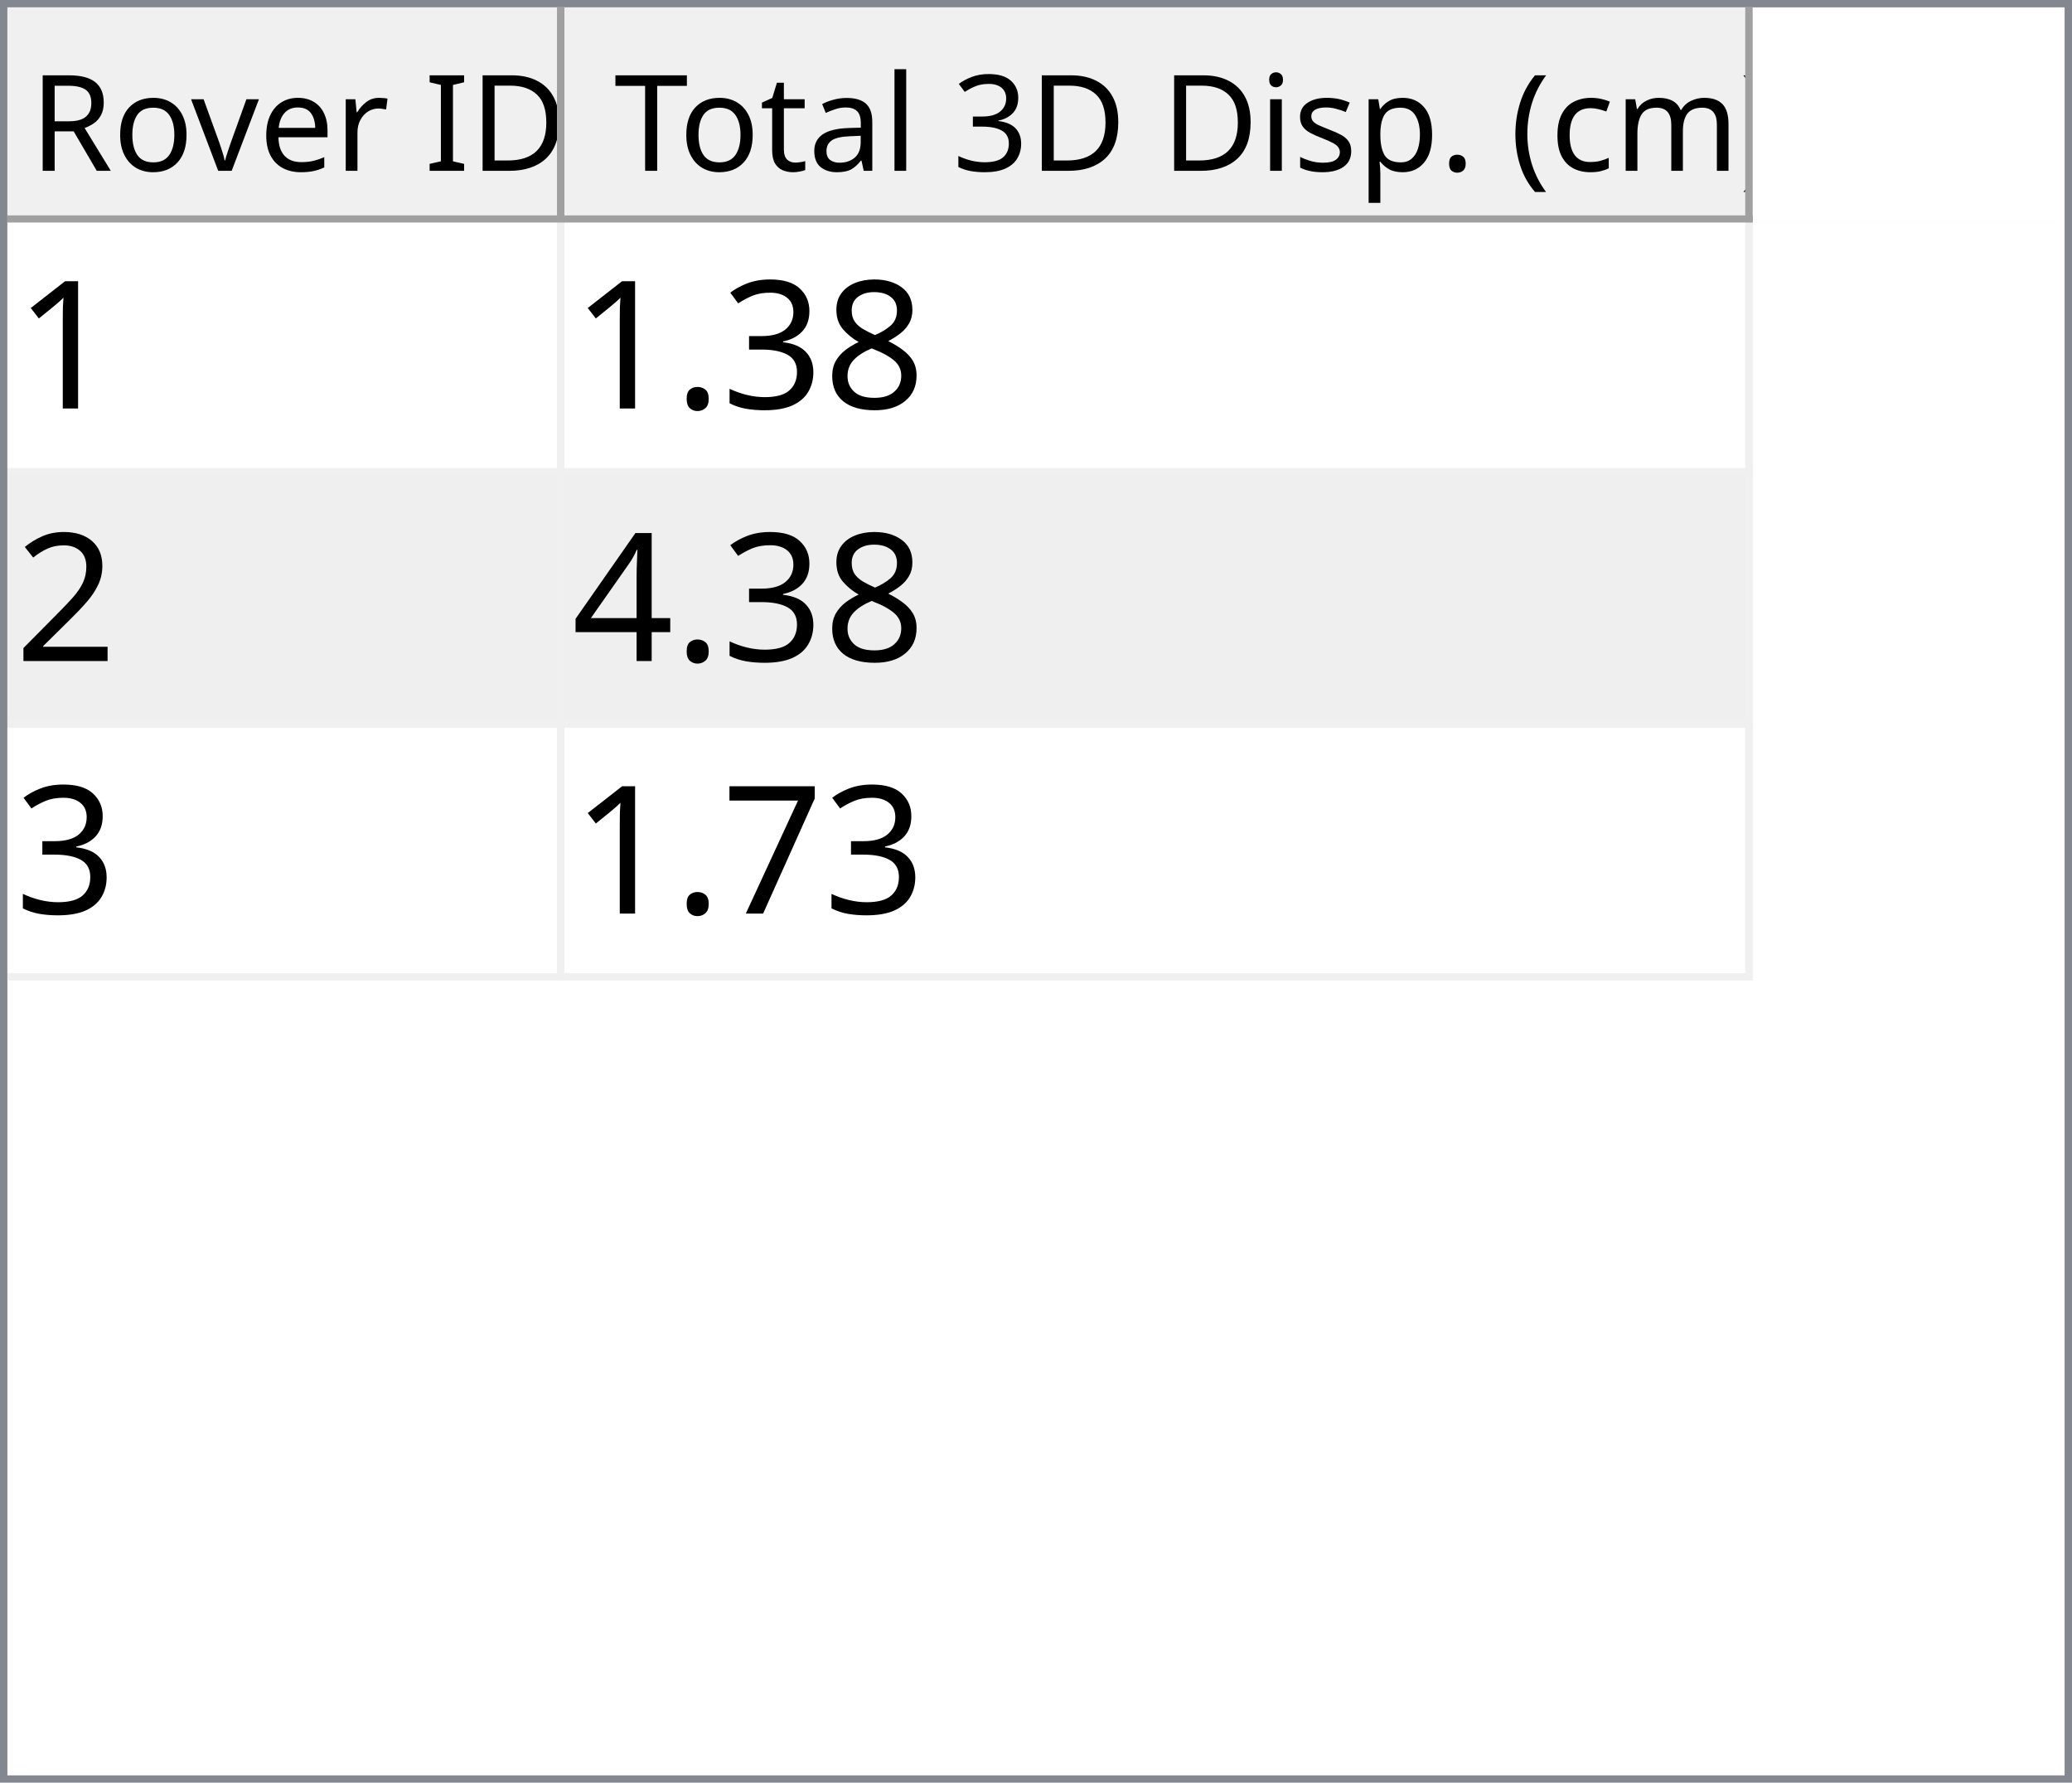
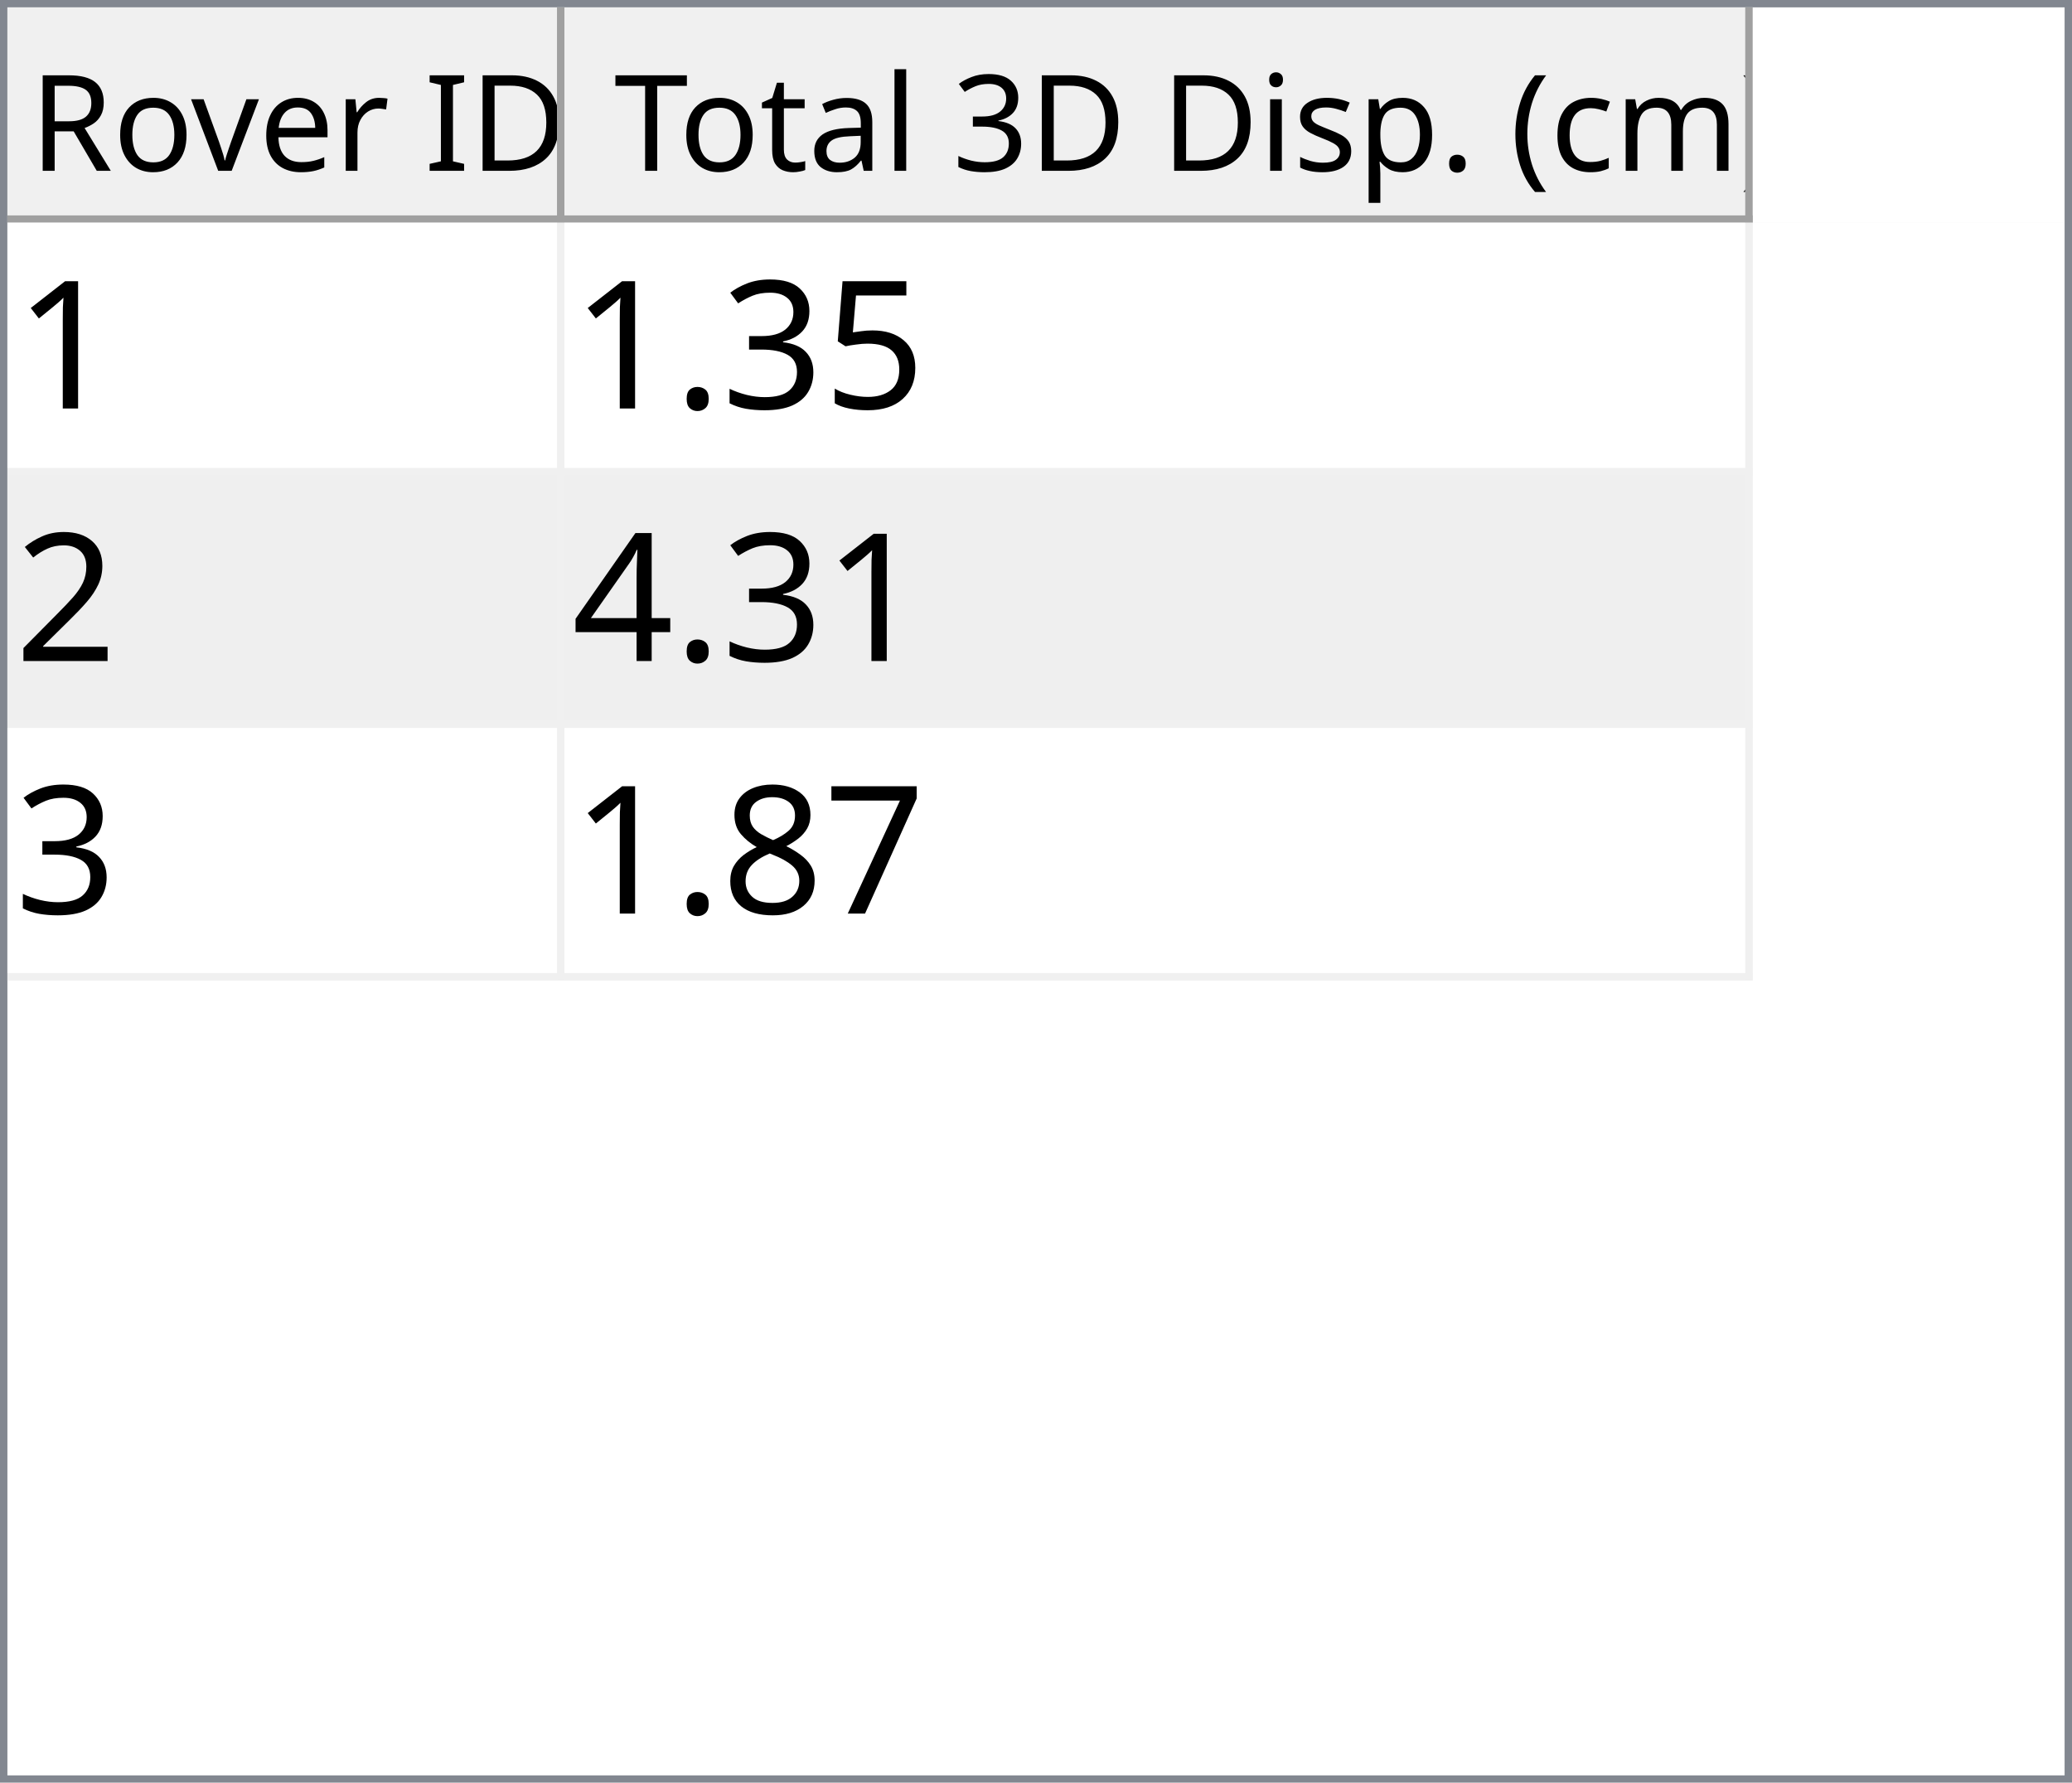
<svg xmlns="http://www.w3.org/2000/svg" style="fill-opacity:1; color-rendering:auto; color-interpolation:auto; text-rendering:auto; stroke:black; stroke-linecap:square; stroke-miterlimit:10; shape-rendering:auto; stroke-opacity:1; fill:black; stroke-dasharray:none; font-weight:normal; stroke-width:1; font-family:'Dialog'; font-style:normal; stroke-linejoin:miter; font-size:12px; stroke-dashoffset:0; image-rendering:auto;" width="279" height="240">
  <defs id="genericDefs" />
  <g>
    <defs id="defs1">
      <clipPath clipPathUnits="userSpaceOnUse" id="clipPath1">
        <path d="M0 0 L279 0 L279 240 L0 240 L0 0 Z" />
      </clipPath>
      <clipPath clipPathUnits="userSpaceOnUse" id="clipPath2">
        <path d="M0 0 L0 240 L279 240 L279 0 Z" />
      </clipPath>
      <clipPath clipPathUnits="userSpaceOnUse" id="clipPath3">
        <path d="M0 0 L0 29 L277 29 L277 0 Z" />
      </clipPath>
      <clipPath clipPathUnits="userSpaceOnUse" id="clipPath4">
        <path d="M0 0 L0 29 L75 29 L75 0 Z" />
      </clipPath>
      <clipPath clipPathUnits="userSpaceOnUse" id="clipPath5">
        <path d="M1 1 L1 28 L74 28 L74 1 Z" />
      </clipPath>
      <clipPath clipPathUnits="userSpaceOnUse" id="clipPath6">
        <path d="M0 0 L0 27 L73 27 L73 0 Z" />
      </clipPath>
      <clipPath clipPathUnits="userSpaceOnUse" id="clipPath7">
        <path d="M-0.5 -0.5 L-0.5 28.5 L74.5 28.5 L74.5 -0.5 Z" />
      </clipPath>
      <clipPath clipPathUnits="userSpaceOnUse" id="clipPath8">
        <path d="M0 0 L0 29 L160 29 L160 0 Z" />
      </clipPath>
      <clipPath clipPathUnits="userSpaceOnUse" id="clipPath9">
        <path d="M1 1 L1 28 L159 28 L159 1 Z" />
      </clipPath>
      <clipPath clipPathUnits="userSpaceOnUse" id="clipPath10">
        <path d="M0 0 L0 27 L158 27 L158 0 Z" />
      </clipPath>
      <clipPath clipPathUnits="userSpaceOnUse" id="clipPath11">
        <path d="M-0.5 -0.5 L-0.5 28.5 L159.5 28.5 L159.5 -0.5 Z" />
      </clipPath>
      <clipPath clipPathUnits="userSpaceOnUse" id="clipPath12">
        <path d="M0 0 L0 209 L277 209 L277 0 Z" />
      </clipPath>
      <clipPath clipPathUnits="userSpaceOnUse" id="clipPath13">
        <path d="M0 0 L0 102 L235 102 L235 0 Z" />
      </clipPath>
      <clipPath clipPathUnits="userSpaceOnUse" id="clipPath14">
        <path d="M-0.5 -0.5 L-0.5 101.5 L234.5 101.5 L234.5 -0.5 Z" />
      </clipPath>
      <clipPath clipPathUnits="userSpaceOnUse" id="clipPath15">
        <path d="M0 0 L0 33 L74 33 L74 0 Z" />
      </clipPath>
      <clipPath clipPathUnits="userSpaceOnUse" id="clipPath16">
        <path d="M0 0 L0 33 L159 33 L159 0 Z" />
      </clipPath>
      <font horiz-adv-x="64.551" id="font1">
        <font-face ascent="107.91" descent="25.098" units-per-em="100" style="font-style:normal; font-family:Segoe UI; font-weight:normal;" />
        <missing-glyph horiz-adv-x="64.551" d="M8.109 0 L8.109 68.266 L56.453 68.266 L56.453 0 L8.109 0 ZM15.328 7.234 L49.219 7.234 L49.219 61.031 L15.328 61.031 L15.328 7.234 Z" />
        <glyph unicode="D" horiz-adv-x="70.117" d="M9.188 0 L9.188 70.016 L28.516 70.016 Q65.531 70.016 65.531 35.891 Q65.531 19.672 55.25 9.836 Q44.969 0 27.734 0 L9.188 0 ZM17.391 62.594 L17.391 7.422 L27.828 7.422 Q41.609 7.422 49.273 14.797 Q56.938 22.172 56.938 35.688 Q56.938 62.594 28.328 62.594 L17.391 62.594 Z" />
        <glyph unicode="I" horiz-adv-x="26.611" d="M17.391 0 L9.188 0 L9.188 70.016 L17.391 70.016 L17.391 0 Z" />
        <glyph unicode=" " horiz-adv-x="27.393" d="" />
        <glyph unicode="r" horiz-adv-x="34.766" d="M34.188 41.891 Q32.078 43.5 28.125 43.5 Q23 43.5 19.555 38.672 Q16.109 33.844 16.109 25.484 L16.109 0 L8.109 0 L8.109 50 L16.109 50 L16.109 39.703 L16.312 39.703 Q18.016 44.969 21.531 47.922 Q25.047 50.875 29.391 50.875 Q32.516 50.875 34.188 50.203 L34.188 41.891 Z" />
        <glyph unicode="e" horiz-adv-x="52.295" d="M48.297 23 L12.984 23 Q13.188 14.656 17.484 10.109 Q21.781 5.562 29.297 5.562 Q37.75 5.562 44.828 11.141 L44.828 3.609 Q38.234 -1.172 27.391 -1.172 Q16.797 -1.172 10.742 5.641 Q4.688 12.453 4.688 24.812 Q4.688 36.469 11.305 43.82 Q17.922 51.172 27.734 51.172 Q37.547 51.172 42.922 44.828 Q48.297 38.484 48.297 27.203 L48.297 23 ZM40.094 29.781 Q40.047 36.719 36.75 40.578 Q33.453 44.438 27.594 44.438 Q21.922 44.438 17.969 40.383 Q14.016 36.328 13.094 29.781 L40.094 29.781 Z" />
        <glyph unicode="v" horiz-adv-x="47.9" d="M47.406 50 L27.484 0 L19.625 0 L0.688 50 L9.469 50 L22.172 13.672 Q23.578 9.672 23.922 6.688 L24.125 6.688 Q24.609 10.453 25.688 13.484 L38.969 50 L47.406 50 Z" />
        <glyph unicode="o" horiz-adv-x="58.594" d="M29 -1.172 Q17.922 -1.172 11.305 5.836 Q4.688 12.844 4.688 24.422 Q4.688 37.016 11.57 44.094 Q18.453 51.172 30.172 51.172 Q41.359 51.172 47.633 44.289 Q53.906 37.406 53.906 25.203 Q53.906 13.234 47.141 6.031 Q40.375 -1.172 29 -1.172 ZM29.594 44.438 Q21.875 44.438 17.383 39.188 Q12.891 33.938 12.891 24.703 Q12.891 15.828 17.43 10.695 Q21.969 5.562 29.594 5.562 Q37.359 5.562 41.531 10.594 Q45.703 15.625 45.703 24.906 Q45.703 34.281 41.531 39.359 Q37.359 44.438 29.594 44.438 Z" />
        <glyph unicode="R" horiz-adv-x="59.814" d="M59.375 0 L49.609 0 L37.891 19.625 Q36.281 22.359 34.766 24.289 Q33.25 26.219 31.664 27.438 Q30.078 28.656 28.25 29.219 Q26.422 29.781 24.125 29.781 L17.391 29.781 L17.391 0 L9.188 0 L9.188 70.016 L30.078 70.016 Q34.672 70.016 38.555 68.867 Q42.438 67.719 45.289 65.375 Q48.141 63.031 49.758 59.547 Q51.375 56.062 51.375 51.375 Q51.375 47.703 50.273 44.656 Q49.172 41.609 47.148 39.211 Q45.125 36.812 42.266 35.133 Q39.406 33.453 35.844 32.516 L35.844 32.328 Q37.594 31.547 38.891 30.547 Q40.188 29.547 41.359 28.18 Q42.531 26.812 43.68 25.078 Q44.828 23.344 46.234 21.047 L59.375 0 ZM17.391 62.594 L17.391 37.203 L28.516 37.203 Q31.594 37.203 34.203 38.133 Q36.812 39.062 38.719 40.797 Q40.625 42.531 41.703 45.047 Q42.781 47.562 42.781 50.688 Q42.781 56.297 39.141 59.445 Q35.5 62.594 28.609 62.594 L17.391 62.594 Z" />
        <glyph unicode=")" horiz-adv-x="30.176" d="M8.297 -15.922 L1.172 -15.922 Q16.406 2.344 16.406 26.812 Q16.406 51.469 1.078 70.016 L8.297 70.016 Q23.531 52.156 23.531 26.703 Q23.531 1.375 8.297 -15.922 Z" />
        <glyph unicode="m" horiz-adv-x="86.133" d="M79.109 0 L71.094 0 L71.094 28.719 Q71.094 37.016 68.531 40.727 Q65.969 44.438 59.906 44.438 Q54.781 44.438 51.195 39.75 Q47.609 35.062 47.609 28.516 L47.609 0 L39.594 0 L39.594 29.688 Q39.594 44.438 28.219 44.438 Q22.953 44.438 19.531 40.016 Q16.109 35.594 16.109 28.516 L16.109 0 L8.109 0 L8.109 50 L16.109 50 L16.109 42.094 L16.312 42.094 Q21.625 51.172 31.844 51.172 Q36.969 51.172 40.773 48.312 Q44.578 45.453 46 40.828 Q51.562 51.172 62.594 51.172 Q79.109 51.172 79.109 30.812 L79.109 0 Z" />
        <glyph unicode="c" horiz-adv-x="46.191" d="M42.188 2.297 Q36.422 -1.172 28.516 -1.172 Q17.828 -1.172 11.258 5.789 Q4.688 12.75 4.688 23.828 Q4.688 36.188 11.766 43.68 Q18.844 51.172 30.672 51.172 Q37.25 51.172 42.281 48.734 L42.281 40.531 Q36.719 44.438 30.375 44.438 Q22.703 44.438 17.797 38.945 Q12.891 33.453 12.891 24.516 Q12.891 15.719 17.508 10.641 Q22.125 5.562 29.891 5.562 Q36.422 5.562 42.188 9.906 L42.188 2.297 Z" />
        <glyph unicode="(" horiz-adv-x="30.176" d="M29.109 -15.922 L21.969 -15.922 Q6.844 1.375 6.844 26.703 Q6.844 52.156 21.969 70.016 L29.203 70.016 Q13.875 51.469 13.875 26.812 Q13.875 2.344 29.109 -15.922 Z" />
        <glyph unicode="." horiz-adv-x="21.68" d="M10.891 -1.078 Q8.641 -1.078 7.055 0.539 Q5.469 2.156 5.469 4.391 Q5.469 6.641 7.055 8.273 Q8.641 9.906 10.891 9.906 Q13.188 9.906 14.797 8.273 Q16.406 6.641 16.406 4.391 Q16.406 2.156 14.797 0.539 Q13.188 -1.078 10.891 -1.078 Z" />
        <glyph unicode="p" horiz-adv-x="58.789" d="M16.312 7.234 L16.109 7.234 L16.109 -23 L8.109 -23 L8.109 50 L16.109 50 L16.109 41.219 L16.312 41.219 Q22.219 51.172 33.594 51.172 Q43.266 51.172 48.688 44.461 Q54.109 37.75 54.109 26.469 Q54.109 13.922 48 6.375 Q41.891 -1.172 31.297 -1.172 Q21.578 -1.172 16.312 7.234 ZM16.109 27.391 L16.109 20.406 Q16.109 14.203 20.141 9.883 Q24.172 5.562 30.375 5.562 Q37.641 5.562 41.773 11.133 Q45.906 16.703 45.906 26.609 Q45.906 34.969 42.047 39.703 Q38.188 44.438 31.594 44.438 Q24.609 44.438 20.359 39.578 Q16.109 34.719 16.109 27.391 Z" />
        <glyph unicode="s" horiz-adv-x="42.432" d="M5.078 1.812 L5.078 10.406 Q11.625 5.562 19.484 5.562 Q30.031 5.562 30.031 12.594 Q30.031 14.594 29.125 15.992 Q28.219 17.391 26.68 18.461 Q25.141 19.531 23.07 20.383 Q21 21.234 18.609 22.172 Q15.281 23.484 12.766 24.828 Q10.25 26.172 8.57 27.859 Q6.891 29.547 6.031 31.695 Q5.172 33.844 5.172 36.719 Q5.172 40.234 6.789 42.945 Q8.406 45.656 11.086 47.484 Q13.766 49.312 17.211 50.242 Q20.656 51.172 24.312 51.172 Q30.812 51.172 35.938 48.922 L35.938 40.828 Q30.422 44.438 23.25 44.438 Q21 44.438 19.195 43.922 Q17.391 43.406 16.094 42.477 Q14.797 41.547 14.086 40.258 Q13.375 38.969 13.375 37.406 Q13.375 35.453 14.086 34.133 Q14.797 32.812 16.164 31.789 Q17.531 30.766 19.484 29.938 Q21.438 29.109 23.922 28.125 Q27.25 26.859 29.883 25.516 Q32.516 24.172 34.375 22.484 Q36.234 20.797 37.234 18.602 Q38.234 16.406 38.234 13.375 Q38.234 9.672 36.602 6.938 Q34.969 4.203 32.234 2.398 Q29.5 0.594 25.93 -0.289 Q22.359 -1.172 18.453 -1.172 Q10.75 -1.172 5.078 1.812 Z" />
        <glyph unicode="i" horiz-adv-x="24.219" d="M12.203 62.703 Q10.062 62.703 8.547 64.164 Q7.031 65.625 7.031 67.875 Q7.031 70.125 8.547 71.609 Q10.062 73.094 12.203 73.094 Q14.406 73.094 15.945 71.609 Q17.484 70.125 17.484 67.875 Q17.484 65.719 15.945 64.211 Q14.406 62.703 12.203 62.703 ZM16.109 0 L8.109 0 L8.109 50 L16.109 50 L16.109 0 Z" />
        <glyph unicode="3" horiz-adv-x="53.906" d="M46.531 19.828 Q46.531 15.094 44.75 11.211 Q42.969 7.328 39.719 4.57 Q36.469 1.812 31.93 0.297 Q27.391 -1.219 21.922 -1.219 Q11.922 -1.219 6 2.594 L6 11.188 Q13.094 5.609 22.219 5.609 Q25.875 5.609 28.828 6.539 Q31.781 7.469 33.906 9.227 Q36.031 10.984 37.18 13.477 Q38.328 15.969 38.328 19.094 Q38.328 32.812 18.797 32.812 L12.984 32.812 L12.984 39.594 L18.5 39.594 Q35.797 39.594 35.797 52.484 Q35.797 64.406 22.609 64.406 Q15.188 64.406 8.688 59.422 L8.688 67.188 Q15.375 71.188 24.609 71.188 Q29 71.188 32.57 69.969 Q36.141 68.75 38.68 66.555 Q41.219 64.359 42.609 61.281 Q44 58.203 44 54.5 Q44 40.672 30.031 36.719 L30.031 36.531 Q33.594 36.141 36.625 34.797 Q39.656 33.453 41.852 31.305 Q44.047 29.156 45.289 26.25 Q46.531 23.344 46.531 19.828 Z" />
        <glyph unicode="l" horiz-adv-x="24.219" d="M16.109 0 L8.109 0 L8.109 74.031 L16.109 74.031 L16.109 0 Z" />
        <glyph unicode="a" horiz-adv-x="50.879" d="M43.891 0 L35.891 0 L35.891 7.812 L35.688 7.812 Q30.469 -1.172 20.312 -1.172 Q12.844 -1.172 8.617 2.781 Q4.391 6.734 4.391 13.281 Q4.391 27.297 20.906 29.594 L35.891 31.688 Q35.891 44.438 25.594 44.438 Q16.547 44.438 9.281 38.281 L9.281 46.484 Q16.656 51.172 26.266 51.172 Q43.891 51.172 43.891 32.516 L43.891 0 ZM35.891 25.297 L23.828 23.641 Q18.266 22.859 15.43 20.875 Q12.594 18.891 12.594 13.875 Q12.594 10.203 15.211 7.883 Q17.828 5.562 22.172 5.562 Q28.125 5.562 32.008 9.742 Q35.891 13.922 35.891 20.312 L35.891 25.297 Z" />
        <glyph unicode="t" horiz-adv-x="33.887" d="M31.297 0.484 Q28.469 -1.078 23.828 -1.078 Q10.688 -1.078 10.688 13.578 L10.688 43.172 L2.094 43.172 L2.094 50 L10.688 50 L10.688 62.203 L18.703 64.797 L18.703 50 L31.297 50 L31.297 43.172 L18.703 43.172 L18.703 14.984 Q18.703 9.969 20.414 7.82 Q22.125 5.672 26.078 5.672 Q29.109 5.672 31.297 7.328 L31.297 0.484 Z" />
        <glyph unicode="T" horiz-adv-x="52.393" d="M50.594 62.594 L30.375 62.594 L30.375 0 L22.172 0 L22.172 62.594 L2 62.594 L2 70.016 L50.594 70.016 L50.594 62.594 Z" />
      </font>
      <font horiz-adv-x="75.0" id="font2">
        <font-face ascent="100.537" descent="21.973" units-per-em="100" style="font-style:normal; font-family:sans-serif; font-weight:normal;" />
        <missing-glyph horiz-adv-x="75.0" d="M12.5 0 L12.5 62.5 L62.5 62.5 L62.5 0 L12.5 0 ZM14.062 1.562 L60.938 1.562 L60.938 60.938 L14.062 60.938 L14.062 1.562 Z" />
        <glyph unicode="1" horiz-adv-x="55.615" d="M37.25 0 L28.469 0 L28.469 56 Q25.297 52.984 20.141 49.953 Q14.984 46.922 10.891 45.406 L10.891 53.906 Q18.266 57.375 23.781 62.305 Q29.297 67.234 31.594 71.875 L37.25 71.875 L37.25 0 Z" />
-         <glyph unicode="8" horiz-adv-x="55.615" d="M17.672 38.812 Q12.203 40.828 9.57 44.539 Q6.938 48.25 6.938 53.422 Q6.938 61.234 12.555 66.555 Q18.172 71.875 27.484 71.875 Q36.859 71.875 42.578 66.43 Q48.297 60.984 48.297 53.172 Q48.297 48.188 45.68 44.508 Q43.062 40.828 37.75 38.812 Q44.344 36.672 47.781 31.883 Q51.219 27.094 51.219 20.453 Q51.219 11.281 44.727 5.031 Q38.234 -1.219 27.641 -1.219 Q17.047 -1.219 10.547 5.055 Q4.047 11.328 4.047 20.703 Q4.047 27.688 7.594 32.398 Q11.141 37.109 17.672 38.812 ZM15.922 53.719 Q15.922 48.641 19.195 45.414 Q22.469 42.188 27.688 42.188 Q32.766 42.188 36.016 45.383 Q39.266 48.578 39.266 53.219 Q39.266 58.062 35.914 61.359 Q32.562 64.656 27.594 64.656 Q22.562 64.656 19.242 61.43 Q15.922 58.203 15.922 53.719 ZM13.094 20.656 Q13.094 16.891 14.875 13.375 Q16.656 9.859 20.172 7.93 Q23.688 6 27.734 6 Q34.031 6 38.133 10.055 Q42.234 14.109 42.234 20.359 Q42.234 26.703 38.016 30.859 Q33.797 35.016 27.438 35.016 Q21.234 35.016 17.164 30.914 Q13.094 26.812 13.094 20.656 Z" />
+         <glyph unicode="5" horiz-adv-x="55.615" d="M4.156 18.75 L13.375 19.531 Q14.406 12.797 18.141 9.398 Q21.875 6 27.156 6 Q33.5 6 37.891 10.789 Q42.281 15.578 42.281 23.484 Q42.281 31 38.062 35.352 Q33.844 39.703 27 39.703 Q22.75 39.703 19.336 37.773 Q15.922 35.844 13.969 32.766 L5.719 33.844 L12.641 70.609 L48.25 70.609 L48.25 62.203 L19.672 62.203 L15.828 42.969 Q22.266 47.469 29.344 47.469 Q38.719 47.469 45.164 40.969 Q51.609 34.469 51.609 24.266 Q51.609 14.547 45.953 7.469 Q39.062 -1.219 27.156 -1.219 Q17.391 -1.219 11.211 4.25 Q5.031 9.719 4.156 18.75 Z" />
        <glyph unicode="3" horiz-adv-x="55.615" d="M4.203 18.891 L12.984 20.062 Q14.5 12.594 18.141 9.297 Q21.781 6 27 6 Q33.203 6 37.477 10.297 Q41.75 14.594 41.75 20.953 Q41.75 27 37.797 30.93 Q33.844 34.859 27.734 34.859 Q25.25 34.859 21.531 33.891 L22.516 41.609 Q23.391 41.5 23.922 41.5 Q29.547 41.5 34.039 44.43 Q38.531 47.359 38.531 53.469 Q38.531 58.297 35.258 61.477 Q31.984 64.656 26.812 64.656 Q21.688 64.656 18.266 61.43 Q14.844 58.203 13.875 51.766 L5.078 53.328 Q6.688 62.156 12.398 67.016 Q18.109 71.875 26.609 71.875 Q32.469 71.875 37.398 69.359 Q42.328 66.844 44.945 62.5 Q47.562 58.156 47.562 53.266 Q47.562 48.641 45.07 44.828 Q42.578 41.016 37.703 38.766 Q44.047 37.312 47.562 32.695 Q51.078 28.078 51.078 21.141 Q51.078 11.766 44.242 5.25 Q37.406 -1.266 26.953 -1.266 Q17.531 -1.266 11.305 4.352 Q5.078 9.969 4.203 18.891 Z" />
        <glyph unicode="." horiz-adv-x="27.783" d="M9.078 0 L9.078 10.016 L19.094 10.016 L19.094 0 L9.078 0 Z" />
        <glyph unicode="2" horiz-adv-x="55.615" d="M50.344 8.453 L50.344 0 L3.031 0 Q2.938 3.172 4.047 6.109 Q5.859 10.938 9.836 15.625 Q13.812 20.312 21.344 26.469 Q33.016 36.031 37.117 41.625 Q41.219 47.219 41.219 52.203 Q41.219 57.422 37.477 61.008 Q33.734 64.594 27.734 64.594 Q21.391 64.594 17.578 60.789 Q13.766 56.984 13.719 50.25 L4.688 51.172 Q5.609 61.281 11.664 66.578 Q17.719 71.875 27.938 71.875 Q38.234 71.875 44.242 66.164 Q50.25 60.453 50.25 52 Q50.25 47.703 48.492 43.555 Q46.734 39.406 42.656 34.812 Q38.578 30.219 29.109 22.219 Q21.188 15.578 18.945 13.211 Q16.703 10.844 15.234 8.453 L50.344 8.453 Z" />
        <glyph unicode="4" horiz-adv-x="55.615" d="M32.328 0 L32.328 17.141 L1.266 17.141 L1.266 25.203 L33.938 71.578 L41.109 71.578 L41.109 25.203 L50.781 25.203 L50.781 17.141 L41.109 17.141 L41.109 0 L32.328 0 ZM32.328 25.203 L32.328 57.469 L9.906 25.203 L32.328 25.203 Z" />
        <glyph unicode="7" horiz-adv-x="55.615" d="M4.734 62.203 L4.734 70.656 L51.078 70.656 L51.078 63.812 Q44.234 56.547 37.523 44.484 Q30.812 32.422 27.156 19.672 Q24.516 10.688 23.781 0 L14.75 0 Q14.891 8.453 18.062 20.414 Q21.234 32.375 27.172 43.484 Q33.109 54.594 39.797 62.203 L4.734 62.203 Z" />
+         <glyph unicode="8" horiz-adv-x="55.615" d="M17.672 38.812 Q12.203 40.828 9.57 44.539 Q6.938 48.25 6.938 53.422 Q6.938 61.234 12.555 66.555 Q18.172 71.875 27.484 71.875 Q36.859 71.875 42.578 66.43 Q48.297 60.984 48.297 53.172 Q48.297 48.188 45.68 44.508 Q43.062 40.828 37.75 38.812 Q44.344 36.672 47.781 31.883 Q51.219 27.094 51.219 20.453 Q51.219 11.281 44.727 5.031 Q38.234 -1.219 27.641 -1.219 Q17.047 -1.219 10.547 5.055 Q4.047 11.328 4.047 20.703 Q4.047 27.688 7.594 32.398 Q11.141 37.109 17.672 38.812 ZM15.922 53.719 Q15.922 48.641 19.195 45.414 Q22.469 42.188 27.688 42.188 Q32.766 42.188 36.016 45.383 Q39.266 48.578 39.266 53.219 Q39.266 58.062 35.914 61.359 Q32.562 64.656 27.594 64.656 Q22.562 64.656 19.242 61.43 Q15.922 58.203 15.922 53.719 ZM13.094 20.656 Q13.094 16.891 14.875 13.375 Q16.656 9.859 20.172 7.93 Q23.688 6 27.734 6 Q34.031 6 38.133 10.055 Q42.234 14.109 42.234 20.359 Q42.234 26.703 38.016 30.859 Q33.797 35.016 27.438 35.016 Q21.234 35.016 17.164 30.914 Q13.094 26.812 13.094 20.656 Z" />
      </font>
    </defs>
    <g style="fill:white; stroke:white;">
      <rect x="0" y="0" width="279" style="clip-path:url(#clipPath1); stroke:none;" height="240" />
    </g>
    <g style="fill:white; text-rendering:optimizeSpeed; color-rendering:optimizeSpeed; image-rendering:optimizeSpeed; shape-rendering:crispEdges; stroke:white; color-interpolation:sRGB;">
      <rect x="0" width="279" height="240" y="0" style="stroke:none;" />
      <path style="stroke:none;" d="M0 240 L279 240 L279 0 L0 0 Z" />
    </g>
    <g style="fill:rgb(240,240,240); font-size:18px; font-family:'Segoe UI'; stroke:rgb(240,240,240);">
      <rect x="0" y="0" width="279" style="clip-path:url(#clipPath2); stroke:none;" height="240" />
    </g>
    <g style="fill:rgb(130,135,144); font-size:18px; font-family:'Segoe UI'; stroke:rgb(130,135,144);">
      <path d="M0 0 L279 0 L279 240 L0 240 L0 0 ZM1 1 L278 1 L278 239 L1 239 L1 1 Z" style="fill-rule:evenodd; clip-path:url(#clipPath2); stroke:none;" />
    </g>
    <g style="fill:white; font-size:18px; font-family:'Segoe UI'; stroke:white;" transform="translate(1,1)">
      <rect x="0" y="0" width="277" style="clip-path:url(#clipPath3); stroke:none;" height="29" />
    </g>
    <g style="fill:rgb(240,240,240); font-size:18px; font-family:'Segoe UI'; stroke:rgb(240,240,240);" transform="translate(1,1)">
      <rect x="0" y="0" width="75" style="clip-path:url(#clipPath4); stroke:none;" height="29" />
    </g>
    <g style="font-family:'Segoe UI'; font-size:18px;" transform="translate(2,2)">
      <text x="2" xml:space="preserve" y="21" style="clip-path:url(#clipPath6); stroke:none;">Rover ID</text>
    </g>
    <g transform="translate(1.5,1.5)" style="fill:rgb(160,160,160); font-size:18px; font-family:'Segoe UI'; stroke:rgb(160,160,160); stroke-linejoin:bevel;">
      <line x1="74" x2="74" y1="0" style="fill:none; clip-path:url(#clipPath7);" y2="28" />
    </g>
    <g transform="matrix(1,0,0,1,1,1) translate(0.5,0.5)" style="fill:rgb(160,160,160); font-size:18px; font-family:'Segoe UI'; stroke:rgb(160,160,160); stroke-linejoin:bevel;">
      <line x1="0" x2="74" y1="28" style="fill:none; clip-path:url(#clipPath7);" y2="28" />
    </g>
    <g style="fill:rgb(240,240,240); font-size:18px; font-family:'Segoe UI'; stroke:rgb(240,240,240);" transform="translate(76,1)">
      <rect x="0" y="0" width="160" style="clip-path:url(#clipPath8); stroke:none;" height="29" />
    </g>
    <g style="font-family:'Segoe UI'; font-size:18px;" transform="translate(77,2)">
      <text x="1" xml:space="preserve" y="21" style="clip-path:url(#clipPath10); stroke:none;"> Total 3D Disp. (cm)</text>
    </g>
    <g transform="translate(76.5,1.5)" style="fill:rgb(160,160,160); font-size:18px; font-family:'Segoe UI'; stroke:rgb(160,160,160); stroke-linejoin:bevel;">
      <line x1="159" x2="159" y1="0" style="fill:none; clip-path:url(#clipPath11);" y2="28" />
    </g>
    <g transform="matrix(1,0,0,1,76,1) translate(0.5,0.5)" style="fill:rgb(160,160,160); font-size:18px; font-family:'Segoe UI'; stroke:rgb(160,160,160); stroke-linejoin:bevel;">
      <line x1="0" x2="159" y1="28" style="fill:none; clip-path:url(#clipPath11);" y2="28" />
    </g>
    <g style="fill:white; font-size:18px; font-family:'Segoe UI'; stroke:white;" transform="translate(1,30)">
      <rect x="0" y="0" width="277" style="clip-path:url(#clipPath12); stroke:none;" height="209" />
    </g>
    <g style="fill:rgb(240,240,240); font-size:24px; font-family:sans-serif; stroke:rgb(240,240,240);" transform="translate(1,30)">
      <rect x="0" y="0" width="235" style="clip-path:url(#clipPath13); stroke:none;" height="102" />
      <line transform="translate(0.5,0.5)" x1="0" x2="234" y1="33" style="clip-path:url(#clipPath14); fill:none; stroke-linejoin:bevel;" y2="33" />
    </g>
    <g transform="matrix(1,0,0,1,1,30) translate(0.5,0.5)" style="fill:rgb(240,240,240); font-size:24px; font-family:sans-serif; stroke:rgb(240,240,240); stroke-linejoin:bevel;">
      <line x1="0" x2="234" y1="67" style="fill:none; clip-path:url(#clipPath14);" y2="67" />
    </g>
    <g transform="matrix(1,0,0,1,1,30) translate(0.5,0.5)" style="fill:rgb(240,240,240); font-size:24px; font-family:sans-serif; stroke:rgb(240,240,240); stroke-linejoin:bevel;">
      <line x1="0" x2="234" y1="101" style="fill:none; clip-path:url(#clipPath14);" y2="101" />
    </g>
    <g transform="matrix(1,0,0,1,1,30) translate(0.5,0.5)" style="fill:rgb(240,240,240); font-size:24px; font-family:sans-serif; stroke:rgb(240,240,240); stroke-linejoin:bevel;">
      <line x1="74" x2="74" y1="0" style="fill:none; clip-path:url(#clipPath14);" y2="101" />
    </g>
    <g transform="matrix(1,0,0,1,1,30) translate(0.5,0.5)" style="fill:rgb(240,240,240); font-size:24px; font-family:sans-serif; stroke:rgb(240,240,240); stroke-linejoin:bevel;">
      <line x1="234" x2="234" y1="0" style="fill:none; clip-path:url(#clipPath14);" y2="101" />
    </g>
    <g style="fill:white; font-size:24px; font-family:sans-serif; stroke:white;" transform="matrix(1,0,0,1,1,30)">
      <rect x="0" y="0" width="74" style="clip-path:url(#clipPath15); stroke:none;" height="33" />
      <text x="1" y="25" style="fill:black; clip-path:url(#clipPath15); stroke:none;" xml:space="preserve">1</text>
    </g>
    <g style="fill:white; font-size:24px; font-family:sans-serif; stroke:white;" transform="matrix(1,0,0,1,1,30) translate(75,0)">
      <rect x="0" y="0" width="159" style="clip-path:url(#clipPath16); stroke:none;" height="33" />
-       <text x="1" y="25" style="fill:black; clip-path:url(#clipPath16); stroke:none;" xml:space="preserve">1.38</text>
+       <text x="1" y="25" style="fill:black; clip-path:url(#clipPath16); stroke:none;" xml:space="preserve">1.35</text>
    </g>
    <g style="fill:rgb(239,239,239); font-size:24px; font-family:sans-serif; stroke:rgb(239,239,239);" transform="matrix(1,0,0,1,1,30) translate(0,34)">
      <rect x="0" y="0" width="74" style="clip-path:url(#clipPath15); stroke:none;" height="33" />
      <text x="1" y="25" style="fill:black; clip-path:url(#clipPath15); stroke:none;" xml:space="preserve">2</text>
    </g>
    <g style="fill:rgb(239,239,239); font-size:24px; font-family:sans-serif; stroke:rgb(239,239,239);" transform="matrix(1,0,0,1,1,30) translate(75,34)">
      <rect x="0" y="0" width="159" style="clip-path:url(#clipPath16); stroke:none;" height="33" />
-       <text x="1" y="25" style="fill:black; clip-path:url(#clipPath16); stroke:none;" xml:space="preserve">4.38</text>
+       <text x="1" y="25" style="fill:black; clip-path:url(#clipPath16); stroke:none;" xml:space="preserve">4.31</text>
    </g>
    <g style="fill:white; font-size:24px; font-family:sans-serif; stroke:white;" transform="matrix(1,0,0,1,1,30) translate(0,68)">
      <rect x="0" y="0" width="74" style="clip-path:url(#clipPath15); stroke:none;" height="33" />
      <text x="1" y="25" style="fill:black; clip-path:url(#clipPath15); stroke:none;" xml:space="preserve">3</text>
    </g>
    <g style="fill:white; font-size:24px; font-family:sans-serif; stroke:white;" transform="matrix(1,0,0,1,1,30) translate(75,68)">
      <rect x="0" y="0" width="159" style="clip-path:url(#clipPath16); stroke:none;" height="33" />
-       <text x="1" y="25" style="fill:black; clip-path:url(#clipPath16); stroke:none;" xml:space="preserve">1.73</text>
+       <text x="1" y="25" style="fill:black; clip-path:url(#clipPath16); stroke:none;" xml:space="preserve">1.87</text>
    </g>
  </g>
</svg>
